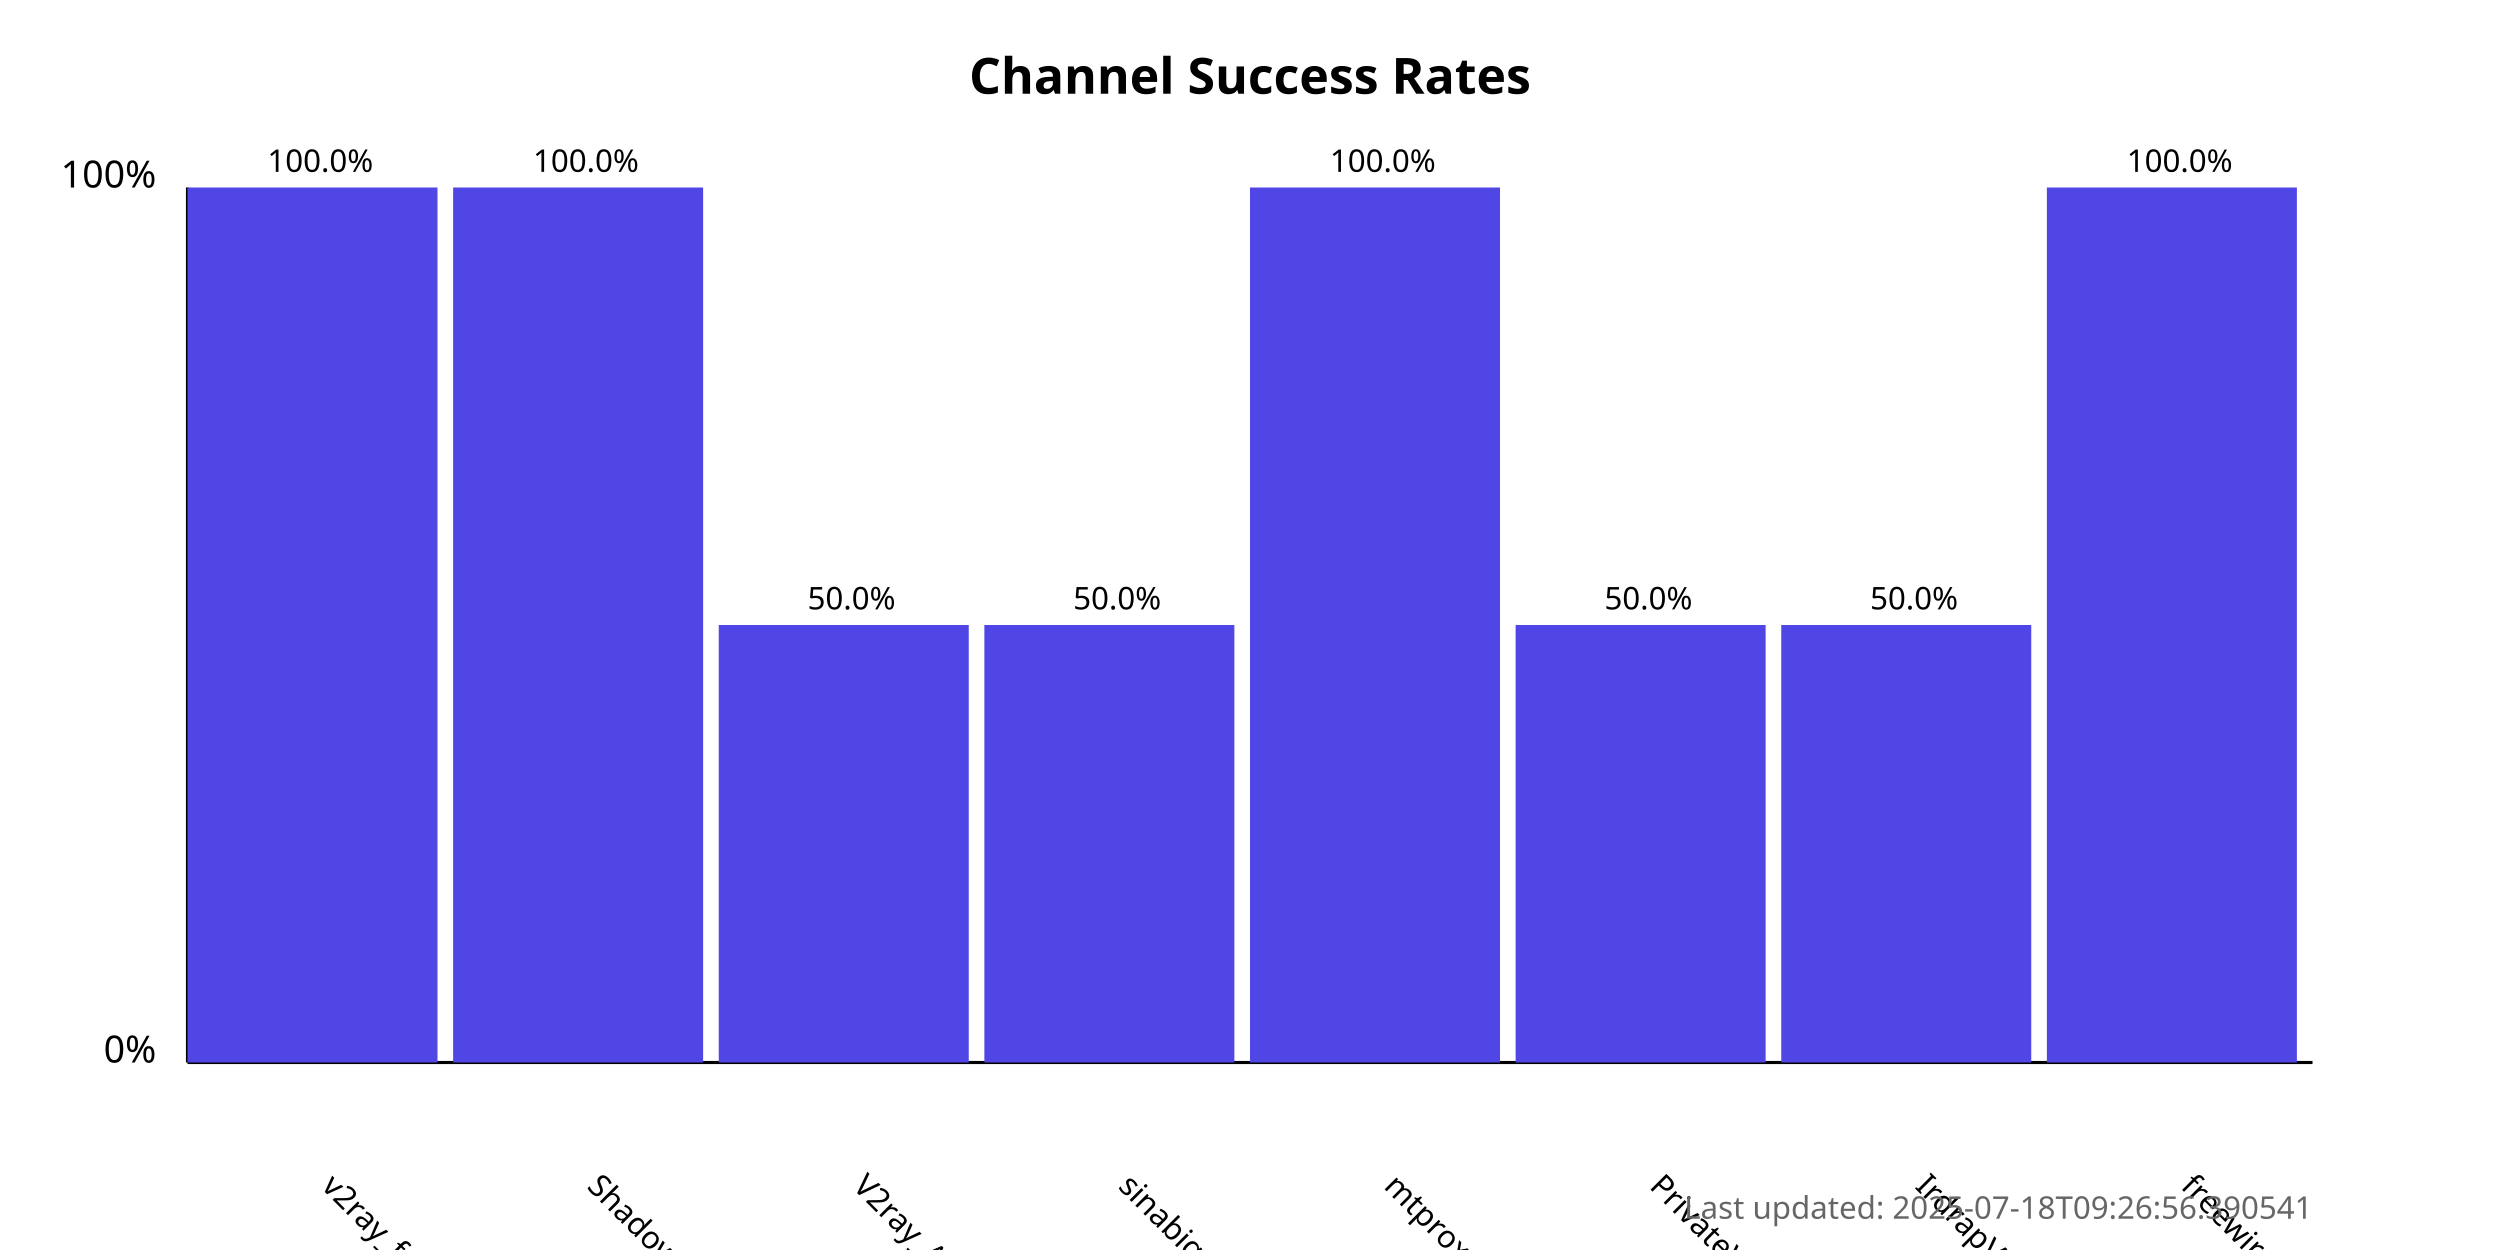
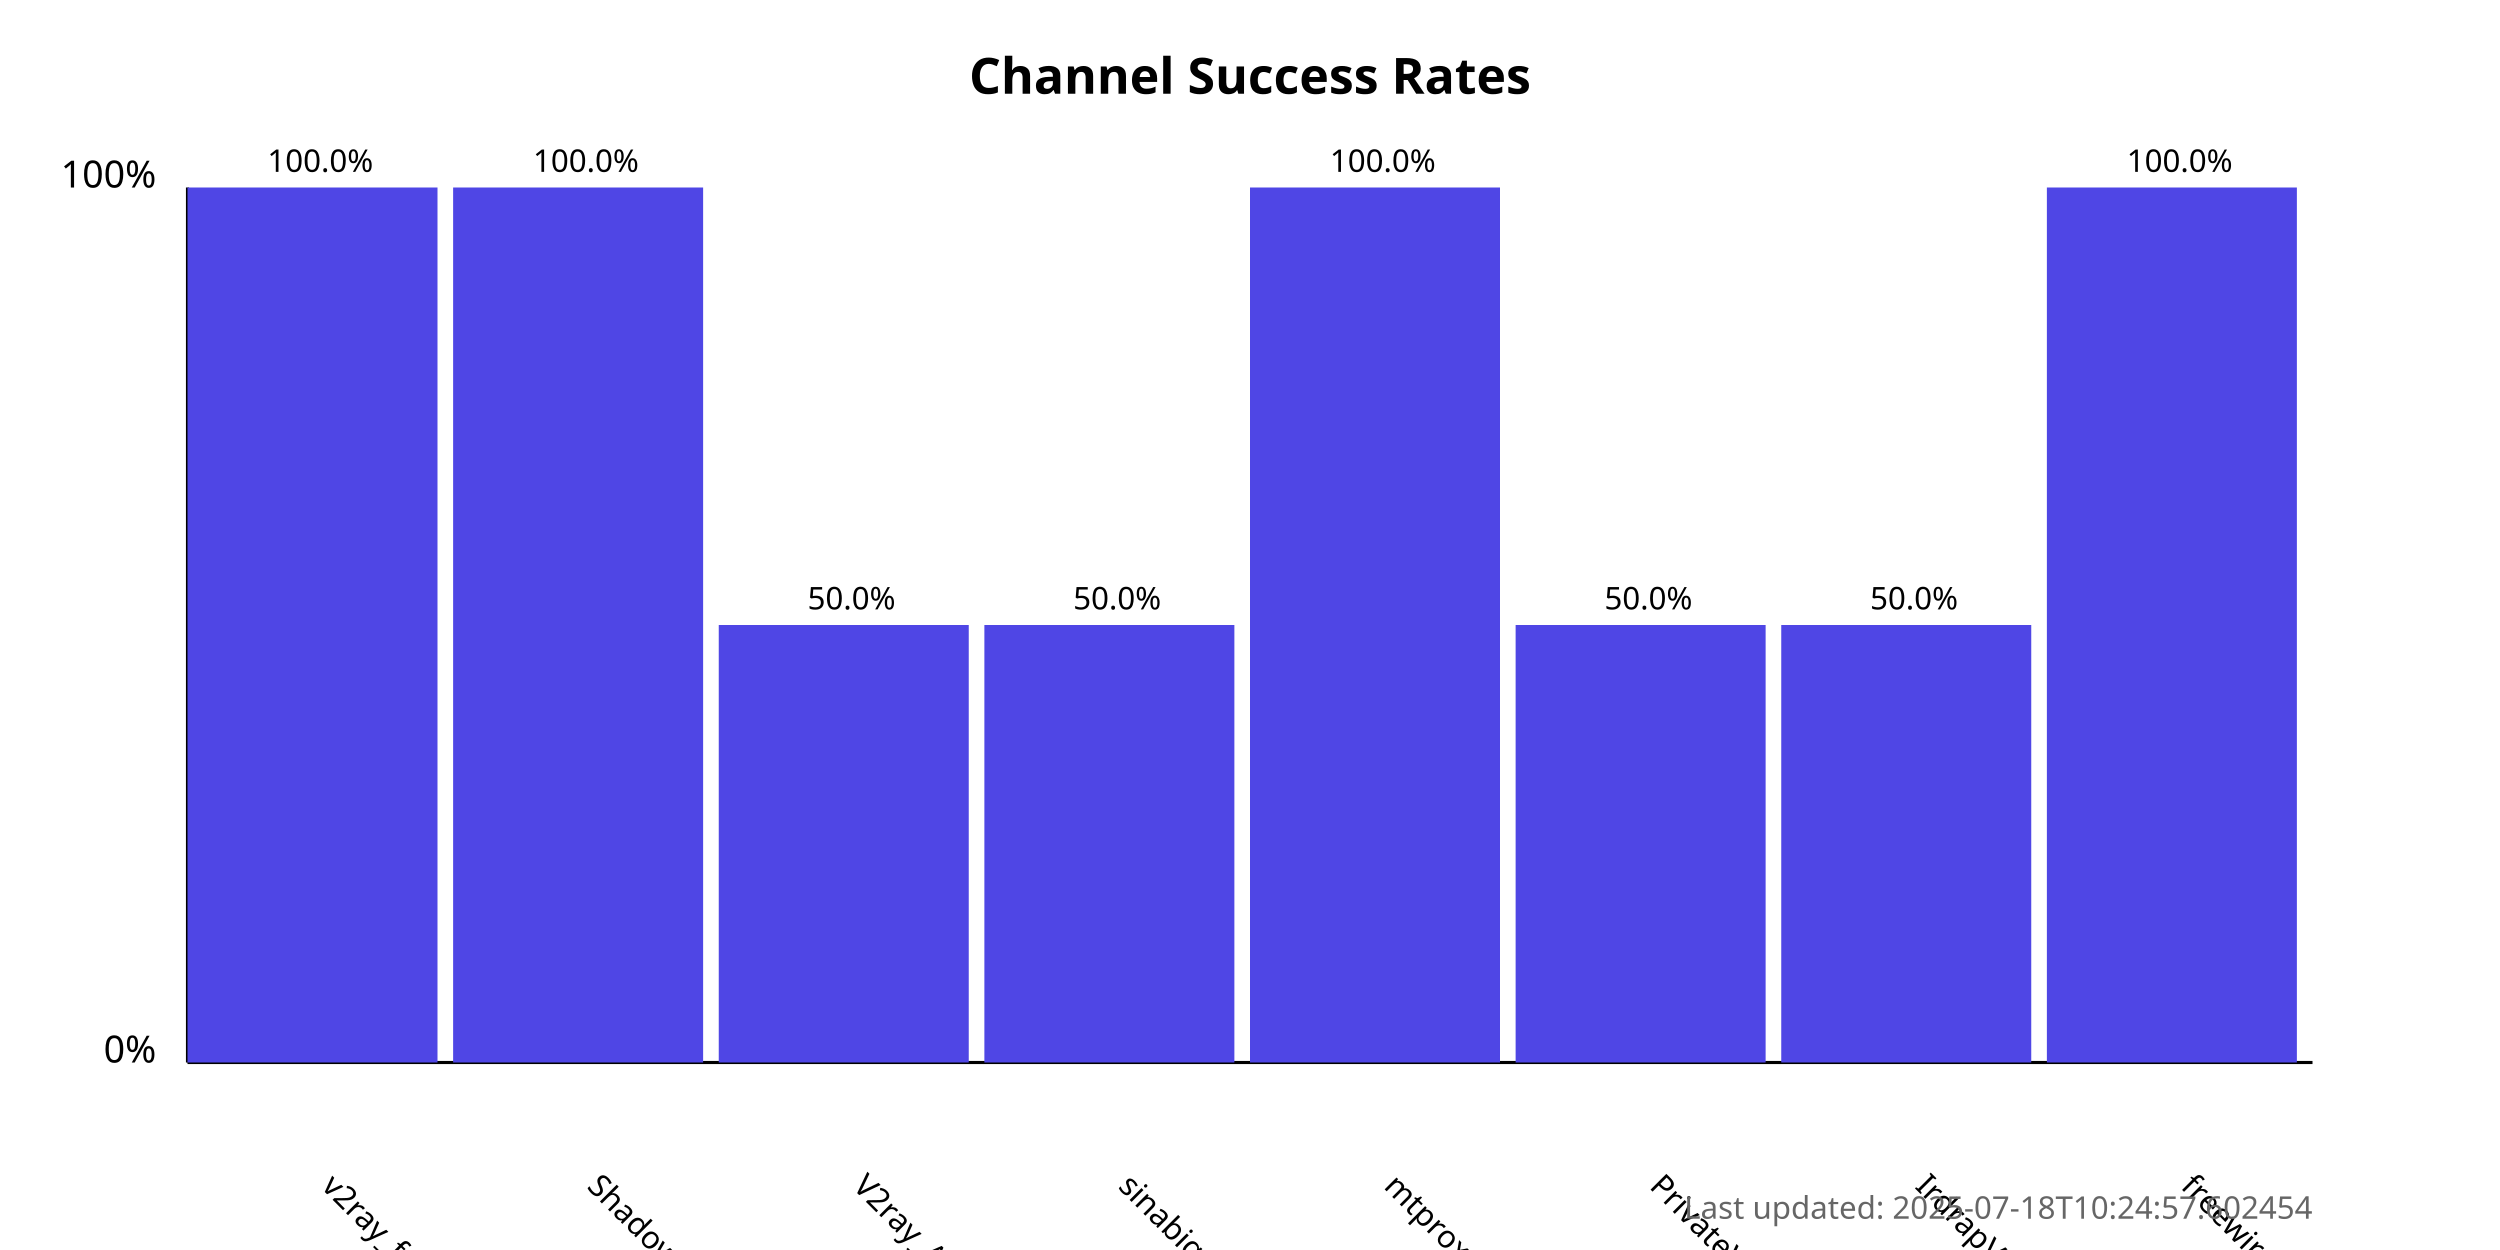
<svg xmlns="http://www.w3.org/2000/svg" width="800" height="400">
  <style>
            .chart-title { font: bold 16px sans-serif; }
            .axis-label { font: 12px sans-serif; }
            .tick-label { font: 10px sans-serif; }
            .bar { fill: #4f46e5; }
            .bar:hover { fill: #6366f1; }
            .timestamp { font: 10px sans-serif; fill: #666; }
        </style>
  <text x="400.0" y="30" text-anchor="middle" class="chart-title">
            Channel Success Rates
        </text>
  <line x1="60" y1="340" x2="60" y2="60" stroke="black" stroke-width="1" />
  <line x1="60" y1="340" x2="740" y2="340" stroke="black" stroke-width="1" />
  <text x="50" y="340" text-anchor="end" class="axis-label">0%</text>
  <text x="50" y="60" text-anchor="end" class="axis-label">100%</text>
  <g>
    <rect x="60" y="60.0" width="80.0" height="280.0" class="bar" />
    <text x="102.5" y="380" transform="rotate(45, 102.5, 380)" text-anchor="start" class="tick-label">
                v2ray_free_conf
            </text>
    <text x="102.5" y="55.0" text-anchor="middle" class="tick-label">
                100.0%
            </text>
  </g>
  <g>
    <rect x="145.0" y="60.0" width="80.0" height="280.0" class="bar" />
    <text x="187.5" y="380" transform="rotate(45, 187.5, 380)" text-anchor="start" class="tick-label">
                ShadowProxy66
            </text>
    <text x="187.5" y="55.0" text-anchor="middle" class="tick-label">
                100.0%
            </text>
  </g>
  <g>
    <rect x="230.0" y="200.0" width="80.0" height="140.0" class="bar" />
    <text x="272.5" y="380" transform="rotate(45, 272.5, 380)" text-anchor="start" class="tick-label">
                V2ray_Alpha
            </text>
    <text x="272.5" y="195.0" text-anchor="middle" class="tick-label">
                50.0%
            </text>
  </g>
  <g>
    <rect x="315.0" y="200.0" width="80.0" height="140.0" class="bar" />
    <text x="357.5" y="380" transform="rotate(45, 357.5, 380)" text-anchor="start" class="tick-label">
                sinabigo
            </text>
    <text x="357.5" y="195.0" text-anchor="middle" class="tick-label">
                50.0%
            </text>
  </g>
  <g>
    <rect x="400.0" y="60.0" width="80.0" height="280.0" class="bar" />
    <text x="442.5" y="380" transform="rotate(45, 442.5, 380)" text-anchor="start" class="tick-label">
                mtproxy_lists
            </text>
    <text x="442.5" y="55.0" text-anchor="middle" class="tick-label">
                100.0%
            </text>
  </g>
  <g>
    <rect x="485.0" y="200.0" width="80.0" height="140.0" class="bar" />
    <text x="527.5" y="380" transform="rotate(45, 527.5, 380)" text-anchor="start" class="tick-label">
                PrivateVPNs
            </text>
    <text x="527.5" y="195.0" text-anchor="middle" class="tick-label">
                50.0%
            </text>
  </g>
  <g>
    <rect x="570.0" y="200.0" width="80.0" height="140.0" class="bar" />
    <text x="612.5" y="380" transform="rotate(45, 612.5, 380)" text-anchor="start" class="tick-label">
                IrdrapVPNnews
            </text>
    <text x="612.5" y="195.0" text-anchor="middle" class="tick-label">
                50.0%
            </text>
  </g>
  <g>
    <rect x="655.0" y="60.0" width="80.0" height="280.0" class="bar" />
    <text x="697.5" y="380" transform="rotate(45, 697.5, 380)" text-anchor="start" class="tick-label">
                freewireguard
            </text>
    <text x="697.5" y="55.0" text-anchor="middle" class="tick-label">
                100.0%
            </text>
  </g>
  <text x="740" y="390" text-anchor="end" class="timestamp">
-             Last updated: 2025-07-18T09:26:56.390541
+             Last updated: 2025-07-18T10:24:57.602454
        </text>
</svg>
